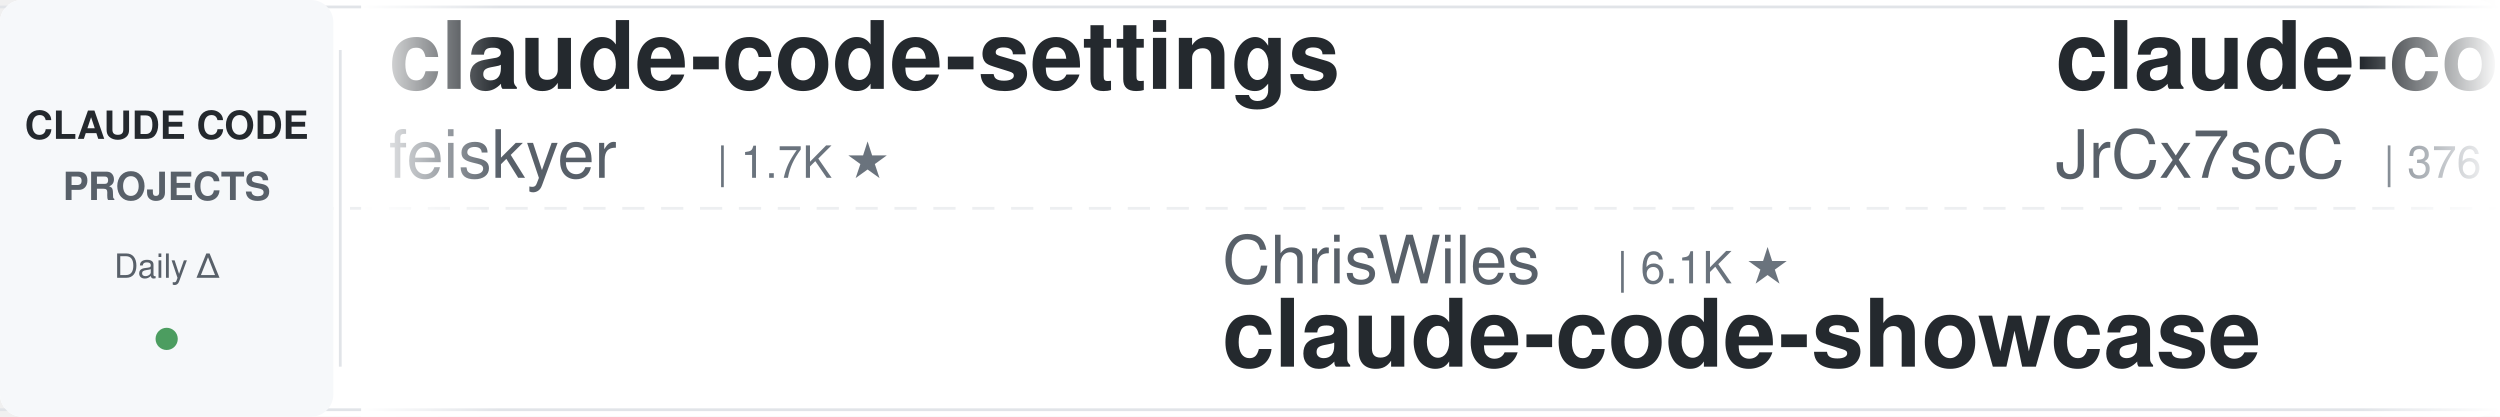
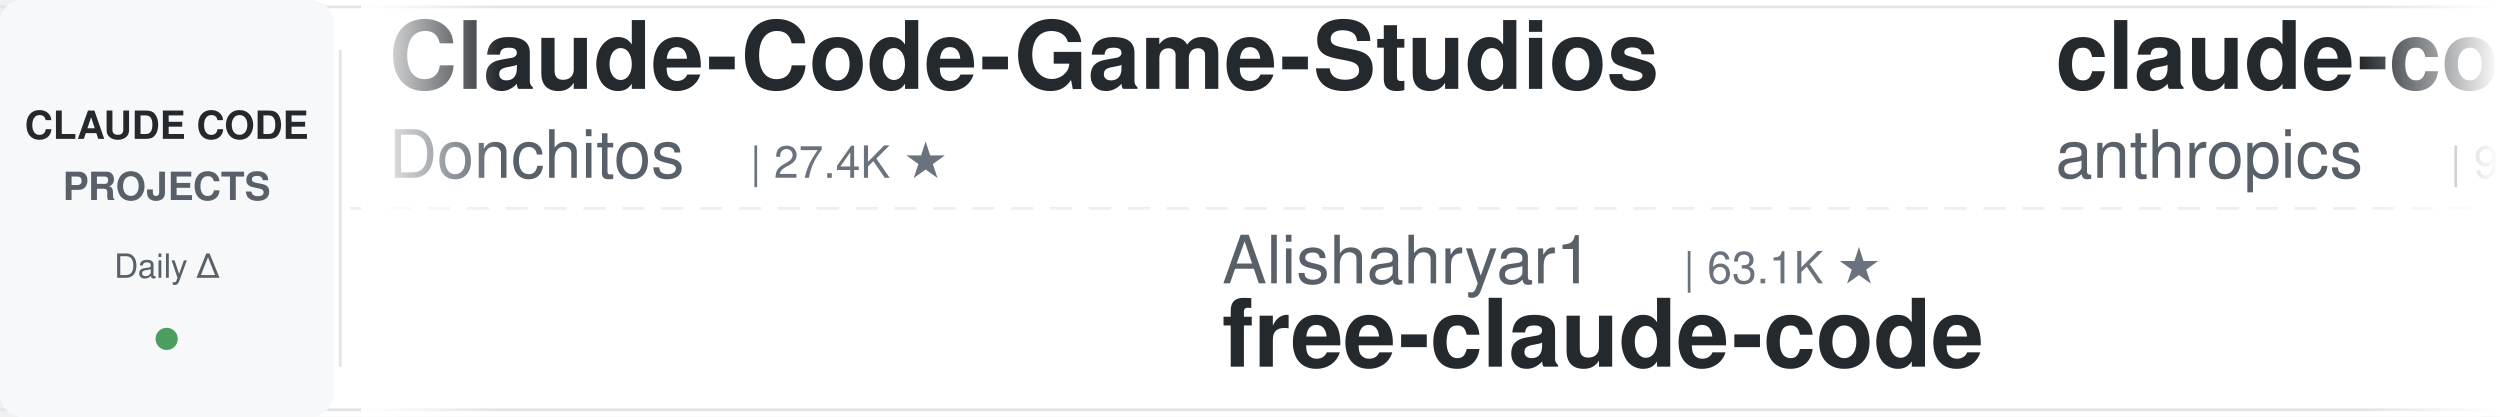
<svg xmlns="http://www.w3.org/2000/svg" width="900" height="150">
  <defs>
    <linearGradient id="leftFade" x1="0%" y1="0%" x2="100%" y2="0%">
      <stop offset="0%" style="stop-color:#ffffff;stop-opacity:1" />
      <stop offset="100%" style="stop-color:#ffffff;stop-opacity:0" />
    </linearGradient>
    <linearGradient id="rightFade" x1="0%" y1="0%" x2="100%" y2="0%">
      <stop offset="0%" style="stop-color:#ffffff;stop-opacity:0" />
      <stop offset="100%" style="stop-color:#ffffff;stop-opacity:1" />
    </linearGradient>
  </defs>
  <rect width="900" height="150" fill="#ffffff" rx="8" />
  <rect x="0" y="2" width="900" height="1" fill="#e1e4e8" />
  <rect x="0" y="147" width="900" height="1" fill="#e1e4e8" />
  <line x1="0" y1="75" x2="900" y2="75" stroke="#e1e4e8" stroke-width="1" stroke-dasharray="8 6" opacity="0.6" />
  <rect x="0" y="0" width="120" height="150" fill="#f6f8fa" rx="8" />
  <text x="60" y="50" font-family="-apple-system, BlinkMacSystemFont, 'Segoe UI', Helvetica, Arial, sans-serif" font-size="14" font-weight="600" fill="#24292e" text-anchor="middle">CLAUDE CODE</text>
  <text x="60" y="72" font-family="-apple-system, BlinkMacSystemFont, 'Segoe UI', Helvetica, Arial, sans-serif" font-size="14" font-weight="600" fill="#586069" text-anchor="middle">PROJECTS</text>
  <text x="60" y="100" font-family="-apple-system, BlinkMacSystemFont, 'Segoe UI', Helvetica, Arial, sans-serif" font-size="12" font-weight="500" fill="#586069" text-anchor="middle">Daily Δ</text>
  <circle cx="60" cy="122" r="4" fill="#22863a" opacity="0.8" />
  <rect x="122" y="18" width="1" height="114" fill="#e1e4e8" />
  <clipPath id="tickerClip">
    <rect x="130" y="0" width="770" height="150" />
  </clipPath>
  <g clip-path="url(#tickerClip)">
    <g id="tickerItems">
      <animateTransform attributeName="transform" attributeType="XML" type="translate" from="0 0" to="-3000 0" dur="54s" repeatCount="indefinite" />
      <g transform="translate(0, 0)">
-         <text x="140" y="32" font-family="-apple-system, BlinkMacSystemFont, 'Segoe UI', Helvetica, Arial, sans-serif" font-size="34" font-weight="600" fill="#24292e">claude-code-settings</text>
-         <text x="140" y="64" font-family="-apple-system, BlinkMacSystemFont, 'Segoe UI', Helvetica, Arial, sans-serif" font-size="24" font-weight="400" fill="#586069">feiskyer</text>
-         <text x="258" y="64" font-family="-apple-system, BlinkMacSystemFont, 'Segoe UI', Helvetica, Arial, sans-serif" font-size="16" font-weight="500" fill="#6a737d">| 1.7K ★</text>
+         <text x="140" y="32" font-family="-apple-system, BlinkMacSystemFont, 'Segoe UI', Helvetica, Arial, sans-serif" font-size="34" font-weight="600" fill="#24292e">Claude-Code-Game-Studios</text>
+         <text x="140" y="64" font-family="-apple-system, BlinkMacSystemFont, 'Segoe UI', Helvetica, Arial, sans-serif" font-size="24" font-weight="400" fill="#586069">Donchitos</text>
+         <text x="270" y="64" font-family="-apple-system, BlinkMacSystemFont, 'Segoe UI', Helvetica, Arial, sans-serif" font-size="16" font-weight="500" fill="#6a737d">| 27.4K ★</text>
      </g>
      <g transform="translate(300, 0)">
-         <text x="140" y="102" font-family="-apple-system, BlinkMacSystemFont, 'Segoe UI', Helvetica, Arial, sans-serif" font-size="24" font-weight="400" fill="#586069">ChrisWiles</text>
-         <text x="282" y="102" font-family="-apple-system, BlinkMacSystemFont, 'Segoe UI', Helvetica, Arial, sans-serif" font-size="16" font-weight="500" fill="#6a737d">| 6.1K ★</text>
-         <text x="140" y="132" font-family="-apple-system, BlinkMacSystemFont, 'Segoe UI', Helvetica, Arial, sans-serif" font-size="34" font-weight="600" fill="#24292e">claude-code-showcase</text>
+         <text x="140" y="102" font-family="-apple-system, BlinkMacSystemFont, 'Segoe UI', Helvetica, Arial, sans-serif" font-size="24" font-weight="400" fill="#586069">Alishahryar1</text>
+         <text x="306" y="102" font-family="-apple-system, BlinkMacSystemFont, 'Segoe UI', Helvetica, Arial, sans-serif" font-size="16" font-weight="500" fill="#6a737d">| 63.1K ★</text>
+         <text x="140" y="132" font-family="-apple-system, BlinkMacSystemFont, 'Segoe UI', Helvetica, Arial, sans-serif" font-size="34" font-weight="600" fill="#24292e">free-claude-code</text>
      </g>
      <g transform="translate(600, 0)">
-         <text x="140" y="32" font-family="-apple-system, BlinkMacSystemFont, 'Segoe UI', Helvetica, Arial, sans-serif" font-size="34" font-weight="600" fill="#24292e">claude-code-source</text>
-         <text x="140" y="64" font-family="-apple-system, BlinkMacSystemFont, 'Segoe UI', Helvetica, Arial, sans-serif" font-size="24" font-weight="400" fill="#586069">JrCx7scC</text>
-         <text x="258" y="64" font-family="-apple-system, BlinkMacSystemFont, 'Segoe UI', Helvetica, Arial, sans-serif" font-size="16" font-weight="500" fill="#6a737d">| 376 ★</text>
+         <text x="140" y="32" font-family="-apple-system, BlinkMacSystemFont, 'Segoe UI', Helvetica, Arial, sans-serif" font-size="34" font-weight="600" fill="#24292e">claude-code-action</text>
+         <text x="140" y="64" font-family="-apple-system, BlinkMacSystemFont, 'Segoe UI', Helvetica, Arial, sans-serif" font-size="24" font-weight="400" fill="#586069">anthropics</text>
+         <text x="282" y="64" font-family="-apple-system, BlinkMacSystemFont, 'Segoe UI', Helvetica, Arial, sans-serif" font-size="16" font-weight="500" fill="#6a737d">| 9.6K ★</text>
      </g>
      <g transform="translate(900, 0)">
-         <text x="140" y="102" font-family="-apple-system, BlinkMacSystemFont, 'Segoe UI', Helvetica, Arial, sans-serif" font-size="24" font-weight="400" fill="#586069">simonw</text>
-         <text x="234" y="102" font-family="-apple-system, BlinkMacSystemFont, 'Segoe UI', Helvetica, Arial, sans-serif" font-size="16" font-weight="500" fill="#6a737d">| 1.7K ★</text>
-         <text x="140" y="132" font-family="-apple-system, BlinkMacSystemFont, 'Segoe UI', Helvetica, Arial, sans-serif" font-size="34" font-weight="600" fill="#24292e">claude-code-transcripts</text>
+         <text x="140" y="102" font-family="-apple-system, BlinkMacSystemFont, 'Segoe UI', Helvetica, Arial, sans-serif" font-size="24" font-weight="400" fill="#586069">AprilNEA</text>
+         <text x="258" y="102" font-family="-apple-system, BlinkMacSystemFont, 'Segoe UI', Helvetica, Arial, sans-serif" font-size="16" font-weight="500" fill="#6a737d">| 394 ★</text>
+         <text x="140" y="132" font-family="-apple-system, BlinkMacSystemFont, 'Segoe UI', Helvetica, Arial, sans-serif" font-size="34" font-weight="600" fill="#24292e">claude-code-source</text>
      </g>
      <g transform="translate(1200, 0)">
-         <text x="140" y="32" font-family="-apple-system, BlinkMacSystemFont, 'Segoe UI', Helvetica, Arial, sans-serif" font-size="34" font-weight="600" fill="#24292e">claude-code-infrastructu...</text>
-         <text x="140" y="64" font-family="-apple-system, BlinkMacSystemFont, 'Segoe UI', Helvetica, Arial, sans-serif" font-size="24" font-weight="400" fill="#586069">diet103</text>
-         <text x="246" y="64" font-family="-apple-system, BlinkMacSystemFont, 'Segoe UI', Helvetica, Arial, sans-serif" font-size="16" font-weight="500" fill="#6a737d">| 10.0K ★</text>
+         <text x="140" y="32" font-family="-apple-system, BlinkMacSystemFont, 'Segoe UI', Helvetica, Arial, sans-serif" font-size="34" font-weight="600" fill="#24292e">claude-code-from-scratch</text>
+         <text x="140" y="64" font-family="-apple-system, BlinkMacSystemFont, 'Segoe UI', Helvetica, Arial, sans-serif" font-size="24" font-weight="400" fill="#586069">Windy3f3f3f3f</text>
+         <text x="318" y="64" font-family="-apple-system, BlinkMacSystemFont, 'Segoe UI', Helvetica, Arial, sans-serif" font-size="16" font-weight="500" fill="#6a737d">| 2.8K ★</text>
      </g>
      <g transform="translate(1500, 0)">
-         <text x="140" y="102" font-family="-apple-system, BlinkMacSystemFont, 'Segoe UI', Helvetica, Arial, sans-serif" font-size="24" font-weight="400" fill="#586069">edmund-io</text>
-         <text x="270" y="102" font-family="-apple-system, BlinkMacSystemFont, 'Segoe UI', Helvetica, Arial, sans-serif" font-size="16" font-weight="500" fill="#6a737d">| 1.5K ★</text>
-         <text x="140" y="132" font-family="-apple-system, BlinkMacSystemFont, 'Segoe UI', Helvetica, Arial, sans-serif" font-size="34" font-weight="600" fill="#24292e">edmunds-claude-code</text>
+         <text x="140" y="102" font-family="-apple-system, BlinkMacSystemFont, 'Segoe UI', Helvetica, Arial, sans-serif" font-size="24" font-weight="400" fill="#586069">frankbria</text>
+         <text x="270" y="102" font-family="-apple-system, BlinkMacSystemFont, 'Segoe UI', Helvetica, Arial, sans-serif" font-size="16" font-weight="500" fill="#6a737d">| 9.7K ★</text>
+         <text x="140" y="132" font-family="-apple-system, BlinkMacSystemFont, 'Segoe UI', Helvetica, Arial, sans-serif" font-size="34" font-weight="600" fill="#24292e">ralph-claude-code</text>
      </g>
      <g transform="translate(1800, 0)">
-         <text x="140" y="32" font-family="-apple-system, BlinkMacSystemFont, 'Segoe UI', Helvetica, Arial, sans-serif" font-size="34" font-weight="600" fill="#24292e">claude_code_src</text>
-         <text x="140" y="64" font-family="-apple-system, BlinkMacSystemFont, 'Segoe UI', Helvetica, Arial, sans-serif" font-size="24" font-weight="400" fill="#586069">ponponon</text>
-         <text x="258" y="64" font-family="-apple-system, BlinkMacSystemFont, 'Segoe UI', Helvetica, Arial, sans-serif" font-size="16" font-weight="500" fill="#6a737d">| 2.3K ★</text>
+         <text x="140" y="32" font-family="-apple-system, BlinkMacSystemFont, 'Segoe UI', Helvetica, Arial, sans-serif" font-size="34" font-weight="600" fill="#24292e">claude-code-tudou</text>
+         <text x="140" y="64" font-family="-apple-system, BlinkMacSystemFont, 'Segoe UI', Helvetica, Arial, sans-serif" font-size="24" font-weight="400" fill="#586069">AICoderTudou</text>
+         <text x="306" y="64" font-family="-apple-system, BlinkMacSystemFont, 'Segoe UI', Helvetica, Arial, sans-serif" font-size="16" font-weight="500" fill="#6a737d">| 493 ★</text>
      </g>
      <g transform="translate(2100, 0)">
-         <text x="140" y="102" font-family="-apple-system, BlinkMacSystemFont, 'Segoe UI', Helvetica, Arial, sans-serif" font-size="24" font-weight="400" fill="#586069">shanraisshan</text>
-         <text x="306" y="102" font-family="-apple-system, BlinkMacSystemFont, 'Segoe UI', Helvetica, Arial, sans-serif" font-size="16" font-weight="500" fill="#6a737d">| 68.0K ★</text>
-         <text x="140" y="132" font-family="-apple-system, BlinkMacSystemFont, 'Segoe UI', Helvetica, Arial, sans-serif" font-size="34" font-weight="600" fill="#24292e">claude-code-best-practic...</text>
+         <text x="140" y="102" font-family="-apple-system, BlinkMacSystemFont, 'Segoe UI', Helvetica, Arial, sans-serif" font-size="24" font-weight="400" fill="#586069">disler</text>
+         <text x="234" y="102" font-family="-apple-system, BlinkMacSystemFont, 'Segoe UI', Helvetica, Arial, sans-serif" font-size="16" font-weight="500" fill="#6a737d">| 1.7K ★</text>
+         <text x="140" y="132" font-family="-apple-system, BlinkMacSystemFont, 'Segoe UI', Helvetica, Arial, sans-serif" font-size="34" font-weight="600" fill="#24292e">pi-vs-claude-code</text>
      </g>
      <g transform="translate(2400, 0)">
-         <text x="140" y="32" font-family="-apple-system, BlinkMacSystemFont, 'Segoe UI', Helvetica, Arial, sans-serif" font-size="34" font-weight="600" fill="#24292e">claude-code-cli</text>
-         <text x="140" y="64" font-family="-apple-system, BlinkMacSystemFont, 'Segoe UI', Helvetica, Arial, sans-serif" font-size="24" font-weight="400" fill="#586069">huangserva</text>
-         <text x="282" y="64" font-family="-apple-system, BlinkMacSystemFont, 'Segoe UI', Helvetica, Arial, sans-serif" font-size="16" font-weight="500" fill="#6a737d">| 629 ★</text>
+         <text x="140" y="32" font-family="-apple-system, BlinkMacSystemFont, 'Segoe UI', Helvetica, Arial, sans-serif" font-size="34" font-weight="600" fill="#24292e">claude-coder</text>
+         <text x="140" y="64" font-family="-apple-system, BlinkMacSystemFont, 'Segoe UI', Helvetica, Arial, sans-serif" font-size="24" font-weight="400" fill="#586069">kodu-ai</text>
+         <text x="246" y="64" font-family="-apple-system, BlinkMacSystemFont, 'Segoe UI', Helvetica, Arial, sans-serif" font-size="16" font-weight="500" fill="#6a737d">| 5.2K ★</text>
      </g>
      <g transform="translate(2700, 0)">
-         <text x="140" y="102" font-family="-apple-system, BlinkMacSystemFont, 'Segoe UI', Helvetica, Arial, sans-serif" font-size="24" font-weight="400" fill="#586069">anthropics</text>
-         <text x="282" y="102" font-family="-apple-system, BlinkMacSystemFont, 'Segoe UI', Helvetica, Arial, sans-serif" font-size="16" font-weight="500" fill="#6a737d">| 6.5K ★</text>
-         <text x="140" y="132" font-family="-apple-system, BlinkMacSystemFont, 'Segoe UI', Helvetica, Arial, sans-serif" font-size="34" font-weight="600" fill="#24292e">claude-code-security-rev...</text>
+         <text x="140" y="102" font-family="-apple-system, BlinkMacSystemFont, 'Segoe UI', Helvetica, Arial, sans-serif" font-size="24" font-weight="400" fill="#586069">liuup</text>
+         <text x="222" y="102" font-family="-apple-system, BlinkMacSystemFont, 'Segoe UI', Helvetica, Arial, sans-serif" font-size="16" font-weight="500" fill="#6a737d">| 4.0K ★</text>
+         <text x="140" y="132" font-family="-apple-system, BlinkMacSystemFont, 'Segoe UI', Helvetica, Arial, sans-serif" font-size="34" font-weight="600" fill="#24292e">claude-code-analysis</text>
      </g>
      <g transform="translate(3000, 0)">
-         <text x="140" y="32" font-family="-apple-system, BlinkMacSystemFont, 'Segoe UI', Helvetica, Arial, sans-serif" font-size="34" font-weight="600" fill="#24292e">claude-code-settings</text>
-         <text x="140" y="64" font-family="-apple-system, BlinkMacSystemFont, 'Segoe UI', Helvetica, Arial, sans-serif" font-size="24" font-weight="400" fill="#586069">feiskyer</text>
-         <text x="258" y="64" font-family="-apple-system, BlinkMacSystemFont, 'Segoe UI', Helvetica, Arial, sans-serif" font-size="16" font-weight="500" fill="#6a737d">| 1.7K ★</text>
+         <text x="140" y="32" font-family="-apple-system, BlinkMacSystemFont, 'Segoe UI', Helvetica, Arial, sans-serif" font-size="34" font-weight="600" fill="#24292e">Claude-Code-Game-Studios</text>
+         <text x="140" y="64" font-family="-apple-system, BlinkMacSystemFont, 'Segoe UI', Helvetica, Arial, sans-serif" font-size="24" font-weight="400" fill="#586069">Donchitos</text>
+         <text x="270" y="64" font-family="-apple-system, BlinkMacSystemFont, 'Segoe UI', Helvetica, Arial, sans-serif" font-size="16" font-weight="500" fill="#6a737d">| 27.4K ★</text>
      </g>
      <g transform="translate(3300, 0)">
-         <text x="140" y="102" font-family="-apple-system, BlinkMacSystemFont, 'Segoe UI', Helvetica, Arial, sans-serif" font-size="24" font-weight="400" fill="#586069">ChrisWiles</text>
-         <text x="282" y="102" font-family="-apple-system, BlinkMacSystemFont, 'Segoe UI', Helvetica, Arial, sans-serif" font-size="16" font-weight="500" fill="#6a737d">| 6.1K ★</text>
-         <text x="140" y="132" font-family="-apple-system, BlinkMacSystemFont, 'Segoe UI', Helvetica, Arial, sans-serif" font-size="34" font-weight="600" fill="#24292e">claude-code-showcase</text>
+         <text x="140" y="102" font-family="-apple-system, BlinkMacSystemFont, 'Segoe UI', Helvetica, Arial, sans-serif" font-size="24" font-weight="400" fill="#586069">Alishahryar1</text>
+         <text x="306" y="102" font-family="-apple-system, BlinkMacSystemFont, 'Segoe UI', Helvetica, Arial, sans-serif" font-size="16" font-weight="500" fill="#6a737d">| 63.1K ★</text>
+         <text x="140" y="132" font-family="-apple-system, BlinkMacSystemFont, 'Segoe UI', Helvetica, Arial, sans-serif" font-size="34" font-weight="600" fill="#24292e">free-claude-code</text>
      </g>
      <g transform="translate(3600, 0)">
-         <text x="140" y="32" font-family="-apple-system, BlinkMacSystemFont, 'Segoe UI', Helvetica, Arial, sans-serif" font-size="34" font-weight="600" fill="#24292e">claude-code-source</text>
-         <text x="140" y="64" font-family="-apple-system, BlinkMacSystemFont, 'Segoe UI', Helvetica, Arial, sans-serif" font-size="24" font-weight="400" fill="#586069">JrCx7scC</text>
-         <text x="258" y="64" font-family="-apple-system, BlinkMacSystemFont, 'Segoe UI', Helvetica, Arial, sans-serif" font-size="16" font-weight="500" fill="#6a737d">| 376 ★</text>
+         <text x="140" y="32" font-family="-apple-system, BlinkMacSystemFont, 'Segoe UI', Helvetica, Arial, sans-serif" font-size="34" font-weight="600" fill="#24292e">claude-code-action</text>
+         <text x="140" y="64" font-family="-apple-system, BlinkMacSystemFont, 'Segoe UI', Helvetica, Arial, sans-serif" font-size="24" font-weight="400" fill="#586069">anthropics</text>
+         <text x="282" y="64" font-family="-apple-system, BlinkMacSystemFont, 'Segoe UI', Helvetica, Arial, sans-serif" font-size="16" font-weight="500" fill="#6a737d">| 9.6K ★</text>
      </g>
      <g transform="translate(3900, 0)">
-         <text x="140" y="102" font-family="-apple-system, BlinkMacSystemFont, 'Segoe UI', Helvetica, Arial, sans-serif" font-size="24" font-weight="400" fill="#586069">simonw</text>
-         <text x="234" y="102" font-family="-apple-system, BlinkMacSystemFont, 'Segoe UI', Helvetica, Arial, sans-serif" font-size="16" font-weight="500" fill="#6a737d">| 1.7K ★</text>
-         <text x="140" y="132" font-family="-apple-system, BlinkMacSystemFont, 'Segoe UI', Helvetica, Arial, sans-serif" font-size="34" font-weight="600" fill="#24292e">claude-code-transcripts</text>
+         <text x="140" y="102" font-family="-apple-system, BlinkMacSystemFont, 'Segoe UI', Helvetica, Arial, sans-serif" font-size="24" font-weight="400" fill="#586069">AprilNEA</text>
+         <text x="258" y="102" font-family="-apple-system, BlinkMacSystemFont, 'Segoe UI', Helvetica, Arial, sans-serif" font-size="16" font-weight="500" fill="#6a737d">| 394 ★</text>
+         <text x="140" y="132" font-family="-apple-system, BlinkMacSystemFont, 'Segoe UI', Helvetica, Arial, sans-serif" font-size="34" font-weight="600" fill="#24292e">claude-code-source</text>
      </g>
    </g>
  </g>
  <rect x="130" y="0" width="50" height="150" fill="url(#leftFade)" />
  <rect x="850" y="0" width="50" height="150" fill="url(#rightFade)" />
</svg>
